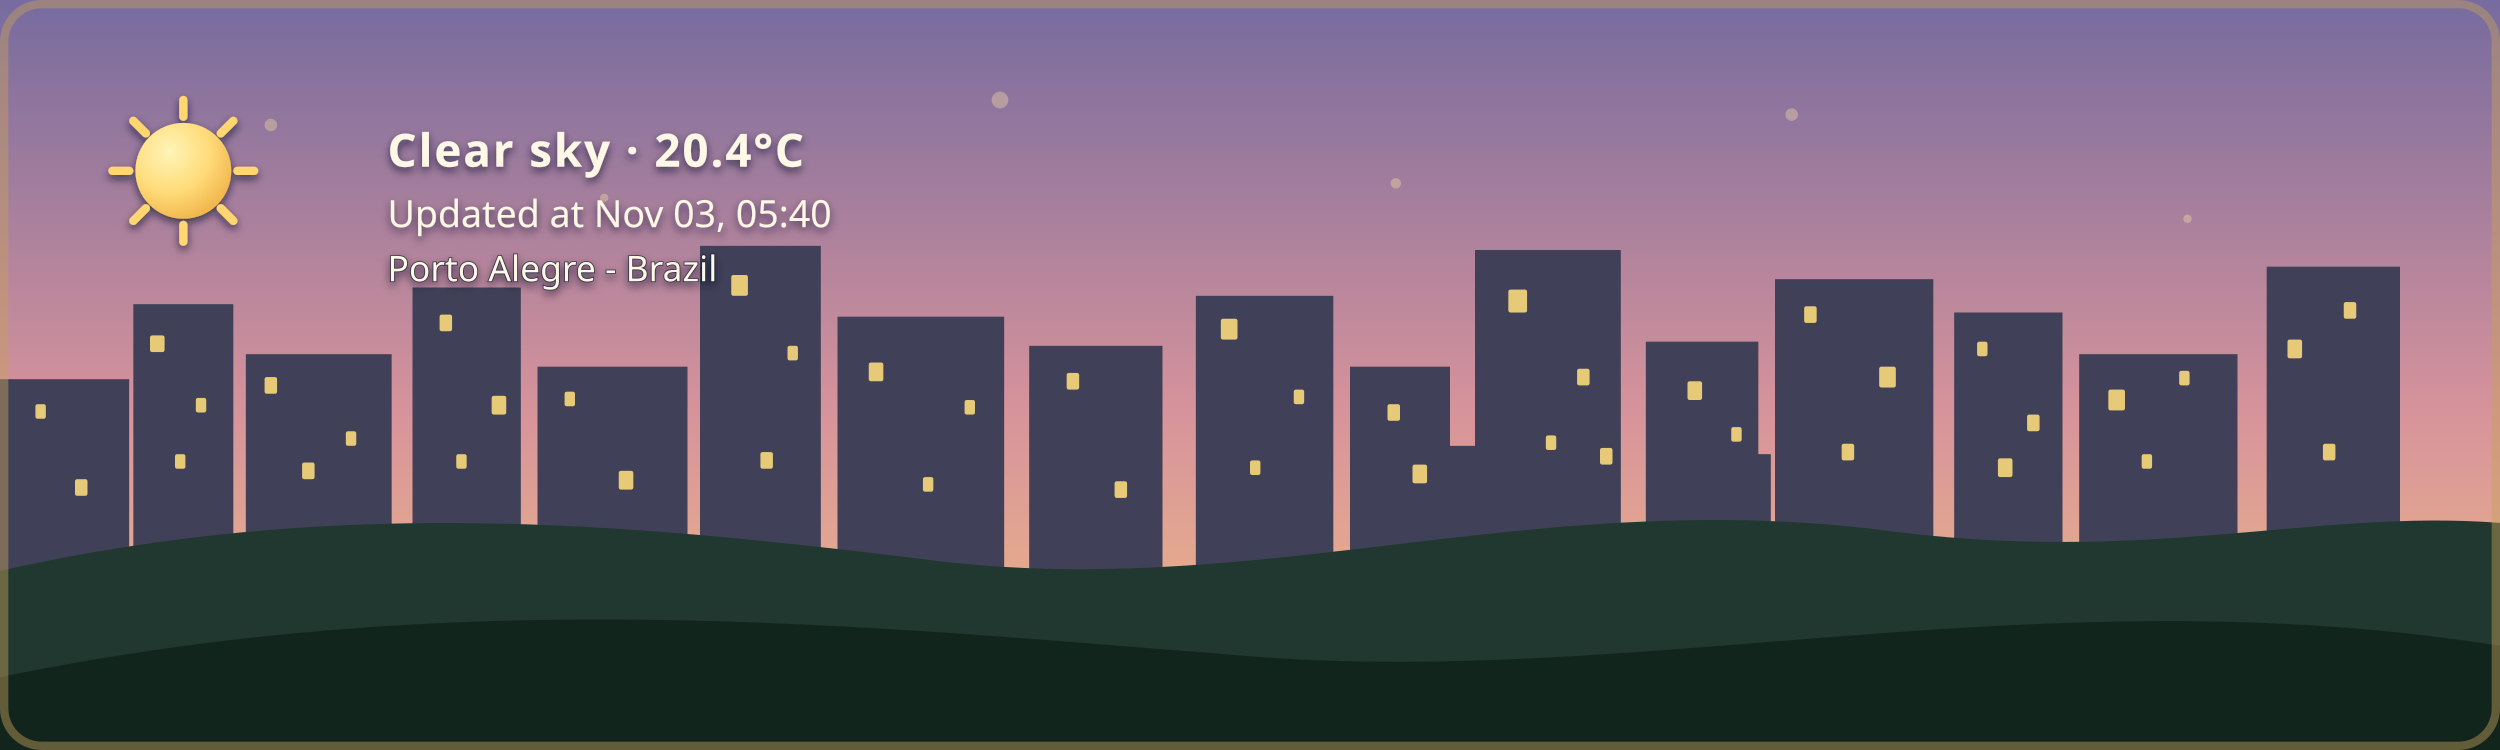
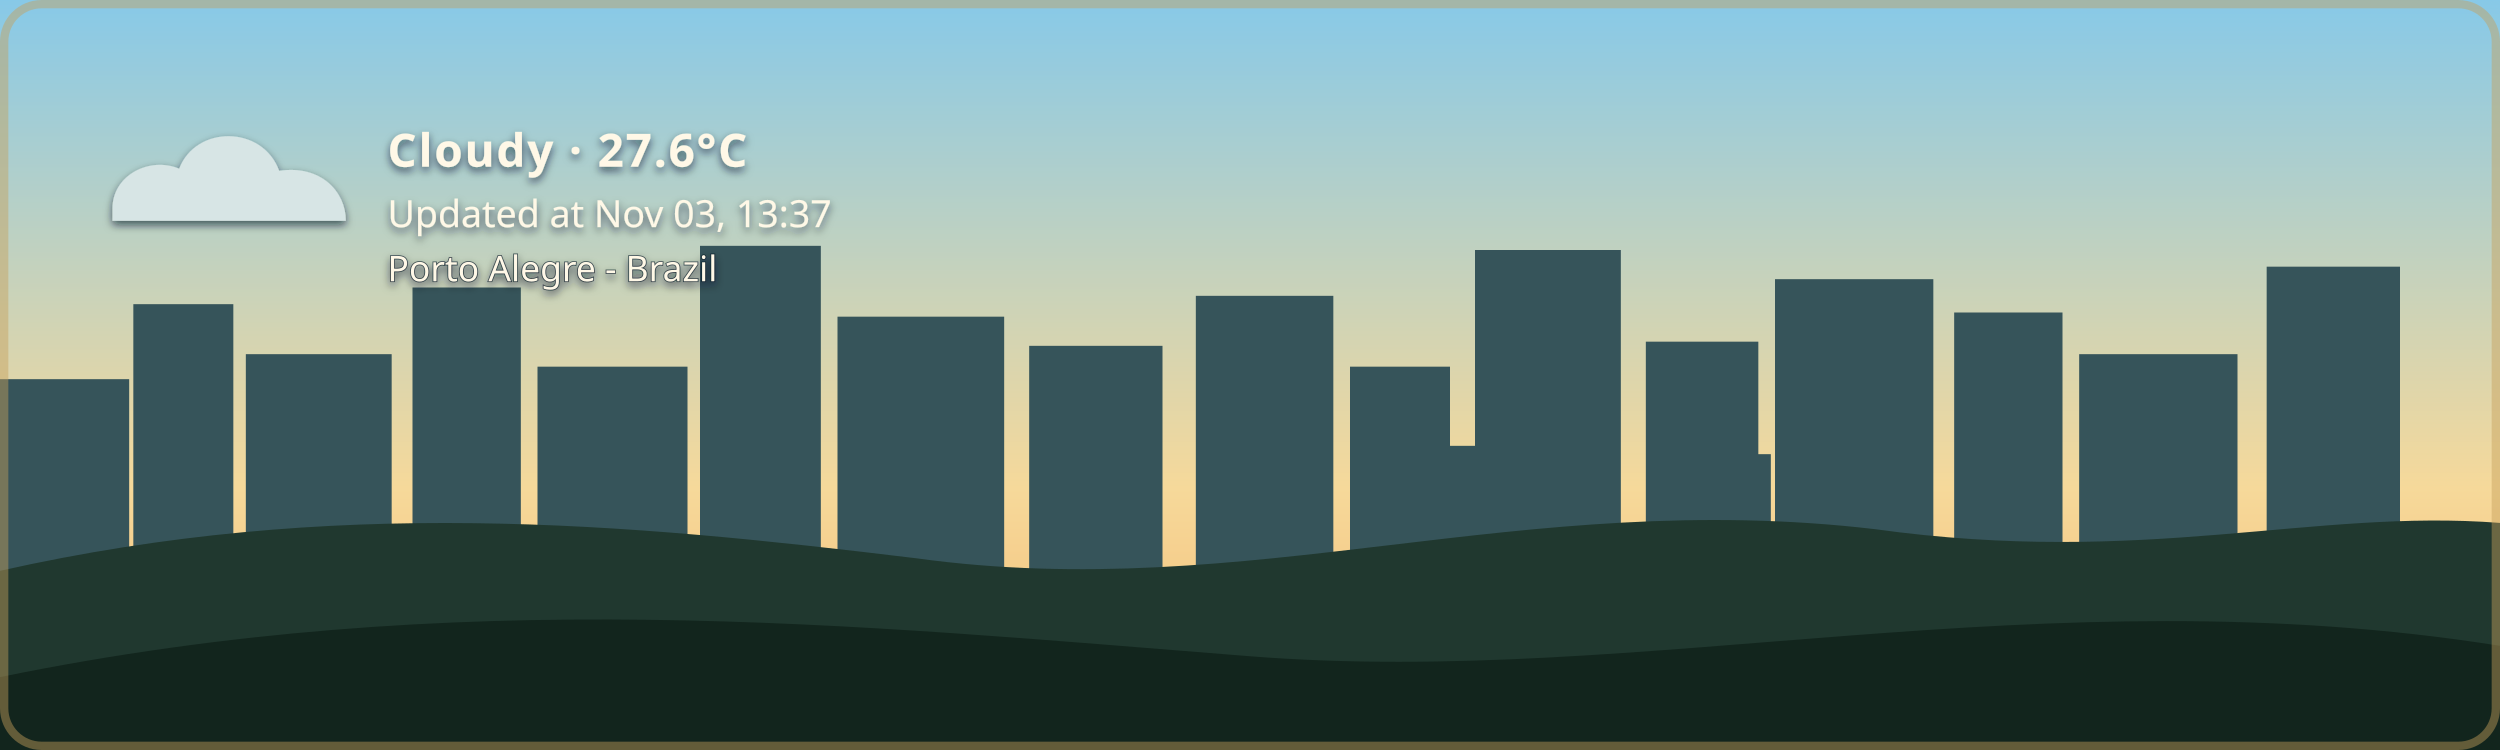
- <svg xmlns="http://www.w3.org/2000/svg" width="1200" height="360" viewBox="0 0 1200 360" role="img" aria-labelledby="title description" class="github-time-dawn weather-clear alert-none" data-temperature="20.4°C" lang="en-US">
+ <svg xmlns="http://www.w3.org/2000/svg" width="1200" height="360" viewBox="0 0 1200 360" role="img" aria-labelledby="title description" class="github-time-day weather-cloudy alert-none" data-temperature="27.6°C" lang="en-US">
  <defs>
    <linearGradient id="daySky" x1="0" y1="0" x2="0" y2="1">
      <stop offset="0%" stop-color="#87c9e8" />
      <stop offset="65%" stop-color="#f6d99a" />
      <stop offset="100%" stop-color="#f4b66e" />
    </linearGradient>
    <linearGradient id="sunsetSky" x1="0" y1="0" x2="0" y2="1">
      <stop offset="0%" stop-color="#4d568f" />
      <stop offset="55%" stop-color="#d46a66" />
      <stop offset="100%" stop-color="#f4a259" />
    </linearGradient>
    <linearGradient id="nightSky" x1="0" y1="0" x2="0" y2="1">
      <stop offset="0%" stop-color="#071426" />
      <stop offset="60%" stop-color="#102c46" />
      <stop offset="100%" stop-color="#244b4a" />
    </linearGradient>
    <linearGradient id="dawnSky" x1="0" y1="0" x2="0" y2="1">
      <stop offset="0%" stop-color="#766b9f" />
      <stop offset="55%" stop-color="#d7939b" />
      <stop offset="100%" stop-color="#f4c280" />
    </linearGradient>
    <radialGradient id="weatherSunFill" cx="35%" cy="30%" r="72%">
      <stop offset="0%" stop-color="#fff4b8" />
      <stop offset="58%" stop-color="#ffdc7a" />
      <stop offset="100%" stop-color="#f2b84f" />
    </radialGradient>
    <linearGradient id="weatherMoonFill" x1="0" y1="0" x2="1" y2="1">
      <stop offset="0%" stop-color="#fff4bd" />
      <stop offset="62%" stop-color="#ffe08a" />
      <stop offset="100%" stop-color="#e9b957" />
    </linearGradient>
    <filter id="weatherContentShadow" x="-20" y="-20" width="500" height="180" filterUnits="userSpaceOnUse">
      <feGaussianBlur in="SourceAlpha" stdDeviation="2" result="shadowBlur" />
      <feOffset in="shadowBlur" dx="0" dy="2" result="shadowOffset" />
      <feFlood flood-color="#071426" flood-opacity="0.65" result="shadowColor" />
      <feComposite in="shadowColor" in2="shadowOffset" operator="in" result="shadow" />
      <feMerge>
        <feMergeNode in="shadow" />
        <feMergeNode in="SourceGraphic" />
      </feMerge>
    </filter>
  </defs>
  <style>
    /* The sky state is updated by the GitHub Action based on local time. */

    .sky {
      animation: none !important;
    }

    .github-time-day .day-sky,
    .github-time-sunset .sunset-sky,
    .github-time-night .night-sky,
    .github-time-dawn .dawn-sky {
      opacity: 1;
    }

    .github-time-day .sunset-sky,
    .github-time-day .night-sky,
    .github-time-day .dawn-sky,
    .github-time-sunset .day-sky,
    .github-time-sunset .night-sky,
    .github-time-sunset .dawn-sky,
    .github-time-night .day-sky,
    .github-time-night .sunset-sky,
    .github-time-night .dawn-sky,
    .github-time-dawn .day-sky,
    .github-time-dawn .sunset-sky,
    .github-time-dawn .night-sky {
      opacity: 0;
    }

    .github-time-day .day-sky,
    .github-time-sunset .sunset-sky,
    .github-time-night .night-sky,
    .github-time-dawn .dawn-sky {
      animation: sky-fade-in 2.5s ease both !important;
    }

    .weather-effect {
      display: none;
    }

    .github-time-night.weather-clear .weather-moon,
    .github-time-day.weather-clear .weather-sun,
    .github-time-sunset.weather-clear .weather-sun,
    .github-time-dawn.weather-clear .weather-sun,
    .weather-cloudy .weather-cloud,
    .weather-rain .weather-cloud,
    .weather-rain .weather-rainfall,
    .weather-wind-rain .weather-cloud,
    .weather-wind-rain .weather-wind,
    .weather-wind-rain .weather-wind-rainfall,
    .weather-storm .weather-cloud,
    .weather-storm .weather-rainfall,
    .weather-storm .weather-lightning,
    .weather-snow .weather-cloud,
    .weather-snow .weather-snowfall {
      display: block;
    }

    .weather-sun {
      transform-box: fill-box;
      transform-origin: center;
      animation: weather-pulse 4s ease-in-out infinite;
    }

    .weather-moon {
      animation: moon-glow 4s ease-in-out infinite;
    }

    .weather-cloud path {
      animation: cloud-drift 8s ease-in-out infinite alternate;
    }

    .weather-rainfall path {
      animation: rain-fall 1.4s linear infinite;
    }

    .weather-rainfall path:nth-child(2) {
      animation-delay: 0.35s;
    }

    .weather-rainfall path:nth-child(3) {
      animation-delay: 0.7s;
    }

    .weather-wind-rainfall path {
      animation: wind-rain-fall 1.15s linear infinite;
    }

    .weather-wind-rainfall path:nth-child(2) {
      animation-delay: 0.3s;
    }

    .weather-wind-rainfall path:nth-child(3) {
      animation-delay: 0.6s;
    }

    .weather-wind path {
      animation: wind-sweep 1.8s ease-in-out infinite;
    }

    .weather-wind path:nth-child(2) {
      animation-delay: 0.45s;
    }

    .weather-snowfall circle {
      animation: snow-fall 3s ease-in-out infinite;
    }

    .weather-snowfall circle:nth-child(2) {
      animation-delay: 1s;
    }

    .weather-snowfall circle:nth-child(3) {
      animation-delay: 2s;
    }

    .weather-lightning {
      animation: lightning-flash 4s ease-in-out infinite;
    }

    svg.github-time-day .city-back,
    svg.github-time-day .city-mid {
      fill: #36545a;
    }

    svg.github-time-sunset .city-back,
    svg.github-time-sunset .city-mid {
      fill: #303247;
    }

    svg.github-time-night .city-back,
    svg.github-time-night .city-mid {
      fill: #08131d;
    }

    svg.github-time-dawn .city-back,
    svg.github-time-dawn .city-mid {
      fill: #404158;
    }

    .city-window {
      opacity: 0;
      fill: #f8d97a;
    }

    svg.github-time-night .city-window,
    svg.github-time-dawn .city-window,
    svg.github-time-sunset .city-window {
      opacity: 0.9;
    }

    .city-window rect {
      animation: city-window-toggle-a 20s steps(1, end) infinite;
    }

    .city-window rect:nth-child(3n) {
      animation-name: city-window-toggle-b;
      animation-delay: -4s;
    }

    .city-window rect:nth-child(4n) {
      animation-name: city-window-toggle-c;
      animation-delay: -9s;
    }

    .city-window rect:nth-child(5n) {
      animation-name: city-window-toggle-d;
      animation-delay: -13s;
    }

    .city-window rect:nth-child(7n) {
      animation-name: city-window-toggle-e;
      animation-delay: -17s;
    }

    #weather-alert-level,
    #weather-alert-detail {
      display: none;
    }

    svg.alert-yellow #weather-alert-level,
    svg.alert-yellow #weather-alert-detail,
    svg.alert-orange #weather-alert-level,
    svg.alert-orange #weather-alert-detail,
    svg.alert-red #weather-alert-level,
    svg.alert-red #weather-alert-detail {
      display: block;
    }

    svg.alert-yellow #weather-alert-level {
      fill: #f4d35e;
    }

    svg.alert-yellow #weather-alert-detail {
      fill: #fff3b3;
    }

    svg.alert-orange #weather-alert-level {
      fill: #f9a74f;
    }

    svg.alert-orange #weather-alert-detail {
      fill: #ffd0a0;
    }

    svg.alert-red #weather-alert-level {
      fill: #ff675c;
    }

    svg.alert-red #weather-alert-detail {
      fill: #ffc2bf;
    }

    #weather-description,
    #weather-time,
    #weather-alert-level,
    #weather-alert-detail,
    #weather-location {
      animation: info-fade-in 1.5s ease both;
      font-family: sans-serif;
    }

    #weather-description {
      letter-spacing: 0.04em;
    }

    @keyframes sky-fade-in {
      from {
        opacity: 0;
      }

      to {
        opacity: 1;
      }
    }

    @keyframes info-fade-in {
      from {
        opacity: 0;
        transform: translateY(6px);
      }

      to {
        opacity: 1;
        transform: translateY(0);
      }
    }

    @keyframes weather-pulse {
      0%,
      100% {
        opacity: 0.85;
        transform: scale(0.96);
      }

      50% {
        opacity: 1;
        transform: scale(1.04);
      }
    }

    @keyframes moon-glow {
      0%,
      100% {
        opacity: 0.8;
      }

      50% {
        opacity: 1;
      }
    }

    @keyframes cloud-drift {
      from {
        transform: translateX(-5px);
      }

      to {
        transform: translateX(8px);
      }
    }

    @keyframes rain-fall {
      0% {
        opacity: 0;
        transform: translateY(-7px);
      }

      25%,
      75% {
        opacity: 1;
      }

      100% {
        opacity: 0;
        transform: translateY(10px);
      }
    }

    @keyframes wind-rain-fall {
      0% {
        opacity: 0;
        transform: translate(-6px, -5px);
      }

      25%,
      75% {
        opacity: 1;
      }

      100% {
        opacity: 0;
        transform: translate(8px, 10px);
      }
    }

    @keyframes wind-sweep {
      0%,
      100% {
        opacity: 0.3;
        transform: translateX(-7px);
      }

      50% {
        opacity: 1;
        transform: translateX(6px);
      }
    }

    @keyframes snow-fall {
      0%,
      100% {
        opacity: 0.35;
        transform: translateY(-5px);
      }

      50% {
        opacity: 1;
        transform: translate(5px, 8px);
      }
    }

    @keyframes lightning-flash {
      0%,
      88%,
      100% {
        opacity: 0;
      }

      90%,
      93% {
        opacity: 1;
      }
    }

    @keyframes city-window-toggle-a {
      0%,
      19%,
      61%,
      100% {
        opacity: 1;
      }

      20%,
      60% {
        opacity: 0;
      }
    }

    @keyframes city-window-toggle-b {
      0%,
      34%,
      76%,
      100% {
        opacity: 0;
      }

      35%,
      75% {
        opacity: 1;
      }
    }

    @keyframes city-window-toggle-c {
      0%,
      24%,
      46%,
      100% {
        opacity: 1;
      }

      25%,
      45% {
        opacity: 0;
      }
    }

    @keyframes city-window-toggle-d {
      0%,
      49%,
      86%,
      100% {
        opacity: 1;
      }

      50%,
      85% {
        opacity: 0;
      }
    }

    @keyframes city-window-toggle-e {
      0%,
      14%,
      56%,
      100% {
        opacity: 0;
      }

      15%,
      55% {
        opacity: 1;
      }
    }

    .stars {
      opacity: 0;
    }

    .github-time-sunset .stars,
    .github-time-dawn .stars {
      opacity: 0.35;
    }

    .github-time-night .stars {
      opacity: 1;
    }

    .star {
      animation: twinkle 2.5s ease-in-out infinite;
      transform-box: fill-box;
      transform-origin: center;
    }

    .star:nth-child(2) {
      animation-delay: 0.5s;
    }

    .star:nth-child(3) {
      animation-delay: 1s;
    }

    .star:nth-child(4) {
      animation-delay: 1.5s;
    }

    @keyframes twinkle {
      0%,
      100% {
        opacity: 0.25;
        transform: scale(0.8);
      }

      50% {
        opacity: 1;
        transform: scale(1.25);
      }
    }

    /*
     * Disable animations when the visitor has requested reduced motion.
     */
    @media (prefers-reduced-motion: reduce) {
      .sky,
      .stars,
      .star,
      .weather-sun,
      .weather-moon,
      .weather-cloud path,
      .weather-rainfall path,
      .weather-wind-rainfall path,
      .weather-wind path,
      .weather-snowfall circle,
      .weather-lightning,
      .city-window rect,
      #weather-description,
      #weather-time,
      #weather-alert-level,
      #weather-alert-detail,
      #weather-location {
        animation: none !important;
      }
    }
  </style>
  <g id="skies">
    <rect class="sky day-sky" width="1200" height="360" fill="url(#daySky)" />
    <rect class="sky sunset-sky" width="1200" height="360" fill="url(#sunsetSky)" />
    <rect class="sky night-sky" width="1200" height="360" fill="url(#nightSky)" />
    <rect class="sky dawn-sky" width="1200" height="360" fill="url(#dawnSky)" />
  </g>
  <g class="stars" fill="#ffe8a3">
    <circle class="star" cx="130" cy="60" r="3" />
    <circle class="star" cx="290" cy="95" r="2" />
    <circle class="star" cx="480" cy="48" r="4" />
    <circle class="star" cx="670" cy="88" r="2.5" />
    <circle class="star" cx="860" cy="55" r="3" />
    <circle class="star" cx="1050" cy="105" r="2" />
  </g>
  <g class="city-shape">
    <g class="city-back">
      <rect x="0" y="182" width="62" height="94" />
      <rect x="64" y="146" width="48" height="130" />
      <rect x="118" y="170" width="70" height="106" />
      <rect x="198" y="138" width="52" height="138" />
      <rect x="258" y="176" width="72" height="100" />
      <rect x="336" y="118" width="58" height="158" />
      <rect x="402" y="152" width="80" height="124" />
      <rect x="494" y="166" width="64" height="110" />
      <rect x="574" y="142" width="66" height="134" />
      <rect x="648" y="176" width="48" height="100" />
      <rect x="708" y="120" width="70" height="156" />
      <rect x="790" y="164" width="54" height="112" />
      <rect x="852" y="134" width="76" height="142" />
      <rect x="938" y="150" width="52" height="126" />
      <rect x="998" y="170" width="76" height="106" />
      <rect x="1088" y="128" width="64" height="148" />
    </g>
    <g class="city-mid">
      <rect x="24" y="226" width="28" height="50" />
      <rect x="88" y="210" width="18" height="66" />
      <rect x="148" y="218" width="22" height="58" />
      <rect x="214" y="206" width="22" height="70" />
      <rect x="282" y="210" width="18" height="66" />
      <rect x="362" y="206" width="22" height="70" />
      <rect x="430" y="220" width="18" height="56" />
      <rect x="528" y="220" width="20" height="56" />
      <rect x="606" y="214" width="22" height="62" />
      <rect x="690" y="214" width="18" height="62" />
      <rect x="754" y="208" width="18" height="68" />
      <rect x="830" y="218" width="20" height="58" />
      <rect x="892" y="214" width="18" height="62" />
      <rect x="960" y="224" width="18" height="52" />
      <rect x="1018" y="218" width="22" height="58" />
      <rect x="1108" y="210" width="18" height="66" />
    </g>
    <g class="city-window">
      <rect x="17" y="194" width="5" height="7" rx="1" />
      <rect x="36" y="230" width="6" height="8" rx="1" />
      <rect x="72" y="161" width="7" height="8" rx="1" />
      <rect x="84" y="218" width="5" height="7" rx="1" />
      <rect x="94" y="191" width="5" height="7" rx="1" />
      <rect x="127" y="181" width="6" height="8" rx="1" />
      <rect x="145" y="222" width="6" height="8" rx="1" />
      <rect x="166" y="207" width="5" height="7" rx="1" />
      <rect x="211" y="151" width="6" height="8" rx="1" />
      <rect x="219" y="218" width="5" height="7" rx="1" />
      <rect x="236" y="190" width="7" height="9" rx="1" />
      <rect x="271" y="188" width="5" height="7" rx="1" />
      <rect x="297" y="226" width="7" height="9" rx="1" />
      <rect x="351" y="132" width="8" height="10" rx="1" />
      <rect x="365" y="217" width="6" height="8" rx="1" />
      <rect x="378" y="166" width="5" height="7" rx="1" />
      <rect x="417" y="174" width="7" height="9" rx="1" />
      <rect x="443" y="229" width="5" height="7" rx="1" />
      <rect x="463" y="192" width="5" height="7" rx="1" />
      <rect x="512" y="179" width="6" height="8" rx="1" />
      <rect x="535" y="231" width="6" height="8" rx="1" />
      <rect x="586" y="153" width="8" height="10" rx="1" />
      <rect x="600" y="221" width="5" height="7" rx="1" />
      <rect x="621" y="187" width="5" height="7" rx="1" />
      <rect x="666" y="194" width="6" height="8" rx="1" />
      <rect x="678" y="223" width="7" height="9" rx="1" />
      <rect x="724" y="139" width="9" height="11" rx="1" />
      <rect x="742" y="209" width="5" height="7" rx="1" />
      <rect x="757" y="177" width="6" height="8" rx="1" />
      <rect x="768" y="215" width="6" height="8" rx="1" />
      <rect x="810" y="183" width="7" height="9" rx="1" />
      <rect x="831" y="205" width="5" height="7" rx="1" />
      <rect x="866" y="147" width="6" height="8" rx="1" />
      <rect x="884" y="213" width="6" height="8" rx="1" />
      <rect x="902" y="176" width="8" height="10" rx="1" />
      <rect x="949" y="164" width="5" height="7" rx="1" />
      <rect x="959" y="220" width="7" height="9" rx="1" />
      <rect x="973" y="199" width="6" height="8" rx="1" />
      <rect x="1012" y="187" width="8" height="10" rx="1" />
      <rect x="1028" y="218" width="5" height="7" rx="1" />
      <rect x="1046" y="178" width="5" height="7" rx="1" />
      <rect x="1098" y="163" width="7" height="9" rx="1" />
      <rect x="1115" y="213" width="6" height="8" rx="1" />
      <rect x="1125" y="145" width="6" height="8" rx="1" />
    </g>
  </g>
  <g transform="translate(54 48)" filter="url(#weatherContentShadow)">
    <g class="weather-effect weather-sun">
      <circle cx="34" cy="34" r="23" fill="url(#weatherSunFill)" />
      <g stroke="#ffd66f" stroke-width="4" stroke-linecap="round">
        <path d="M 34 0 V 8" />
        <path d="M 34 60 V 68" />
        <path d="M 0 34 H 8" />
        <path d="M 60 34 H 68" />
        <path d="M 10 10 L 16 16" />
        <path d="M 52 52 L 58 58" />
        <path d="M 58 10 L 52 16" />
        <path d="M 16 52 L 10 58" />
      </g>
    </g>
    <g class="weather-effect weather-moon">
      <path d="M 54 4 C 38 7, 26 20, 26 36 C 26 53, 39 66, 56 66 C 65 66, 74 62, 80 56 C 76 57, 72 58, 68 58 C 51 58, 38 45, 38 28 C 38 18, 44 9, 54 4 Z" fill="url(#weatherMoonFill)" />
    </g>
    <g class="weather-effect weather-cloud" fill="#d7e5e5">
      <path d="M 0 52 C 0 36, 18 27, 32 33 C 40 12, 72 12, 80 34 C 100 31, 112 44, 112 58 H 0 Z" />
    </g>
    <g class="weather-effect weather-rainfall" stroke="#b9e3ed" stroke-width="4" stroke-linecap="round">
      <path d="M 22 72 l -7 17" />
      <path d="M 52 72 l -7 17" />
      <path d="M 82 72 l -7 17" />
    </g>
    <g class="weather-effect weather-wind-rainfall" stroke="#b9e3ed" stroke-width="4" stroke-linecap="round">
      <path d="M 50 70 l -10 19" />
      <path d="M 75 70 l -10 19" />
      <path d="M 100 70 l -10 19" />
    </g>
    <g class="weather-effect weather-wind" fill="none" stroke="#eef8ff" stroke-width="3.5" stroke-linecap="round">
      <path d="M 2 73 C 12 68, 22 68, 32 72" />
      <path d="M 2 88 C 13 83, 24 83, 34 87" />
    </g>
    <g class="weather-effect weather-lightning" fill="#ffe37b">
      <path d="M 62 68 l -14 27 h 12 l -7 20 l 24 -31 h -13 z" />
    </g>
    <g class="weather-effect weather-snowfall" fill="#eef8ff">
      <circle cx="22" cy="78" r="4" />
      <circle cx="52" cy="91" r="4" />
      <circle cx="82" cy="78" r="4" />
    </g>
-     <text id="weather-description" x="132" y="32" fill="#fff8e7" font-family="sans-serif" font-size="22" font-weight="600">Clear sky · 20.4°C</text>
-     <text id="weather-time" x="132" y="61" fill="#fff8e7" font-family="sans-serif" font-size="18">Updated at Nov 03, 05:40</text>
+     <text id="weather-description" x="132" y="32" fill="#fff8e7" font-family="sans-serif" font-size="22" font-weight="600">Cloudy · 27.6°C</text>
+     <text id="weather-time" x="132" y="61" fill="#fff8e7" font-family="sans-serif" font-size="18">Updated at Nov 03, 13:37</text>
    <text id="weather-alert-level" x="132" y="87" fill="#eaf3ff" font-family="sans-serif" font-size="12" font-weight="700" letter-spacing="1.8" />
    <text id="weather-alert-detail" x="132" y="108" fill="#eef7ff" font-family="sans-serif" font-size="14" opacity="0.9" />
    <text id="weather-location" x="132" y="87" fill="#fff8e7" stroke="#071426" stroke-width="0.8" stroke-opacity="0.65" paint-order="stroke fill" font-family="sans-serif" font-size="17" font-weight="500">Porto Alegre - Brazil</text>
  </g>
  <path d="       M 0 274       C 160 238, 300 251, 440 268       C 600 290, 730 234, 900 254       C 1030 272, 1110 244, 1200 251       L 1200 360       L 0 360       Z     " fill="#20382f" />
  <path d="       M 0 325       C 220 280, 410 300, 600 315       C 790 330, 980 275, 1200 310       L 1200 360       L 0 360       Z     " fill="#12251d" />
  <rect x="2" y="2" width="1196" height="356" rx="18" fill="none" stroke="#c6a15b" stroke-width="4" stroke-opacity="0.45" />
</svg>
